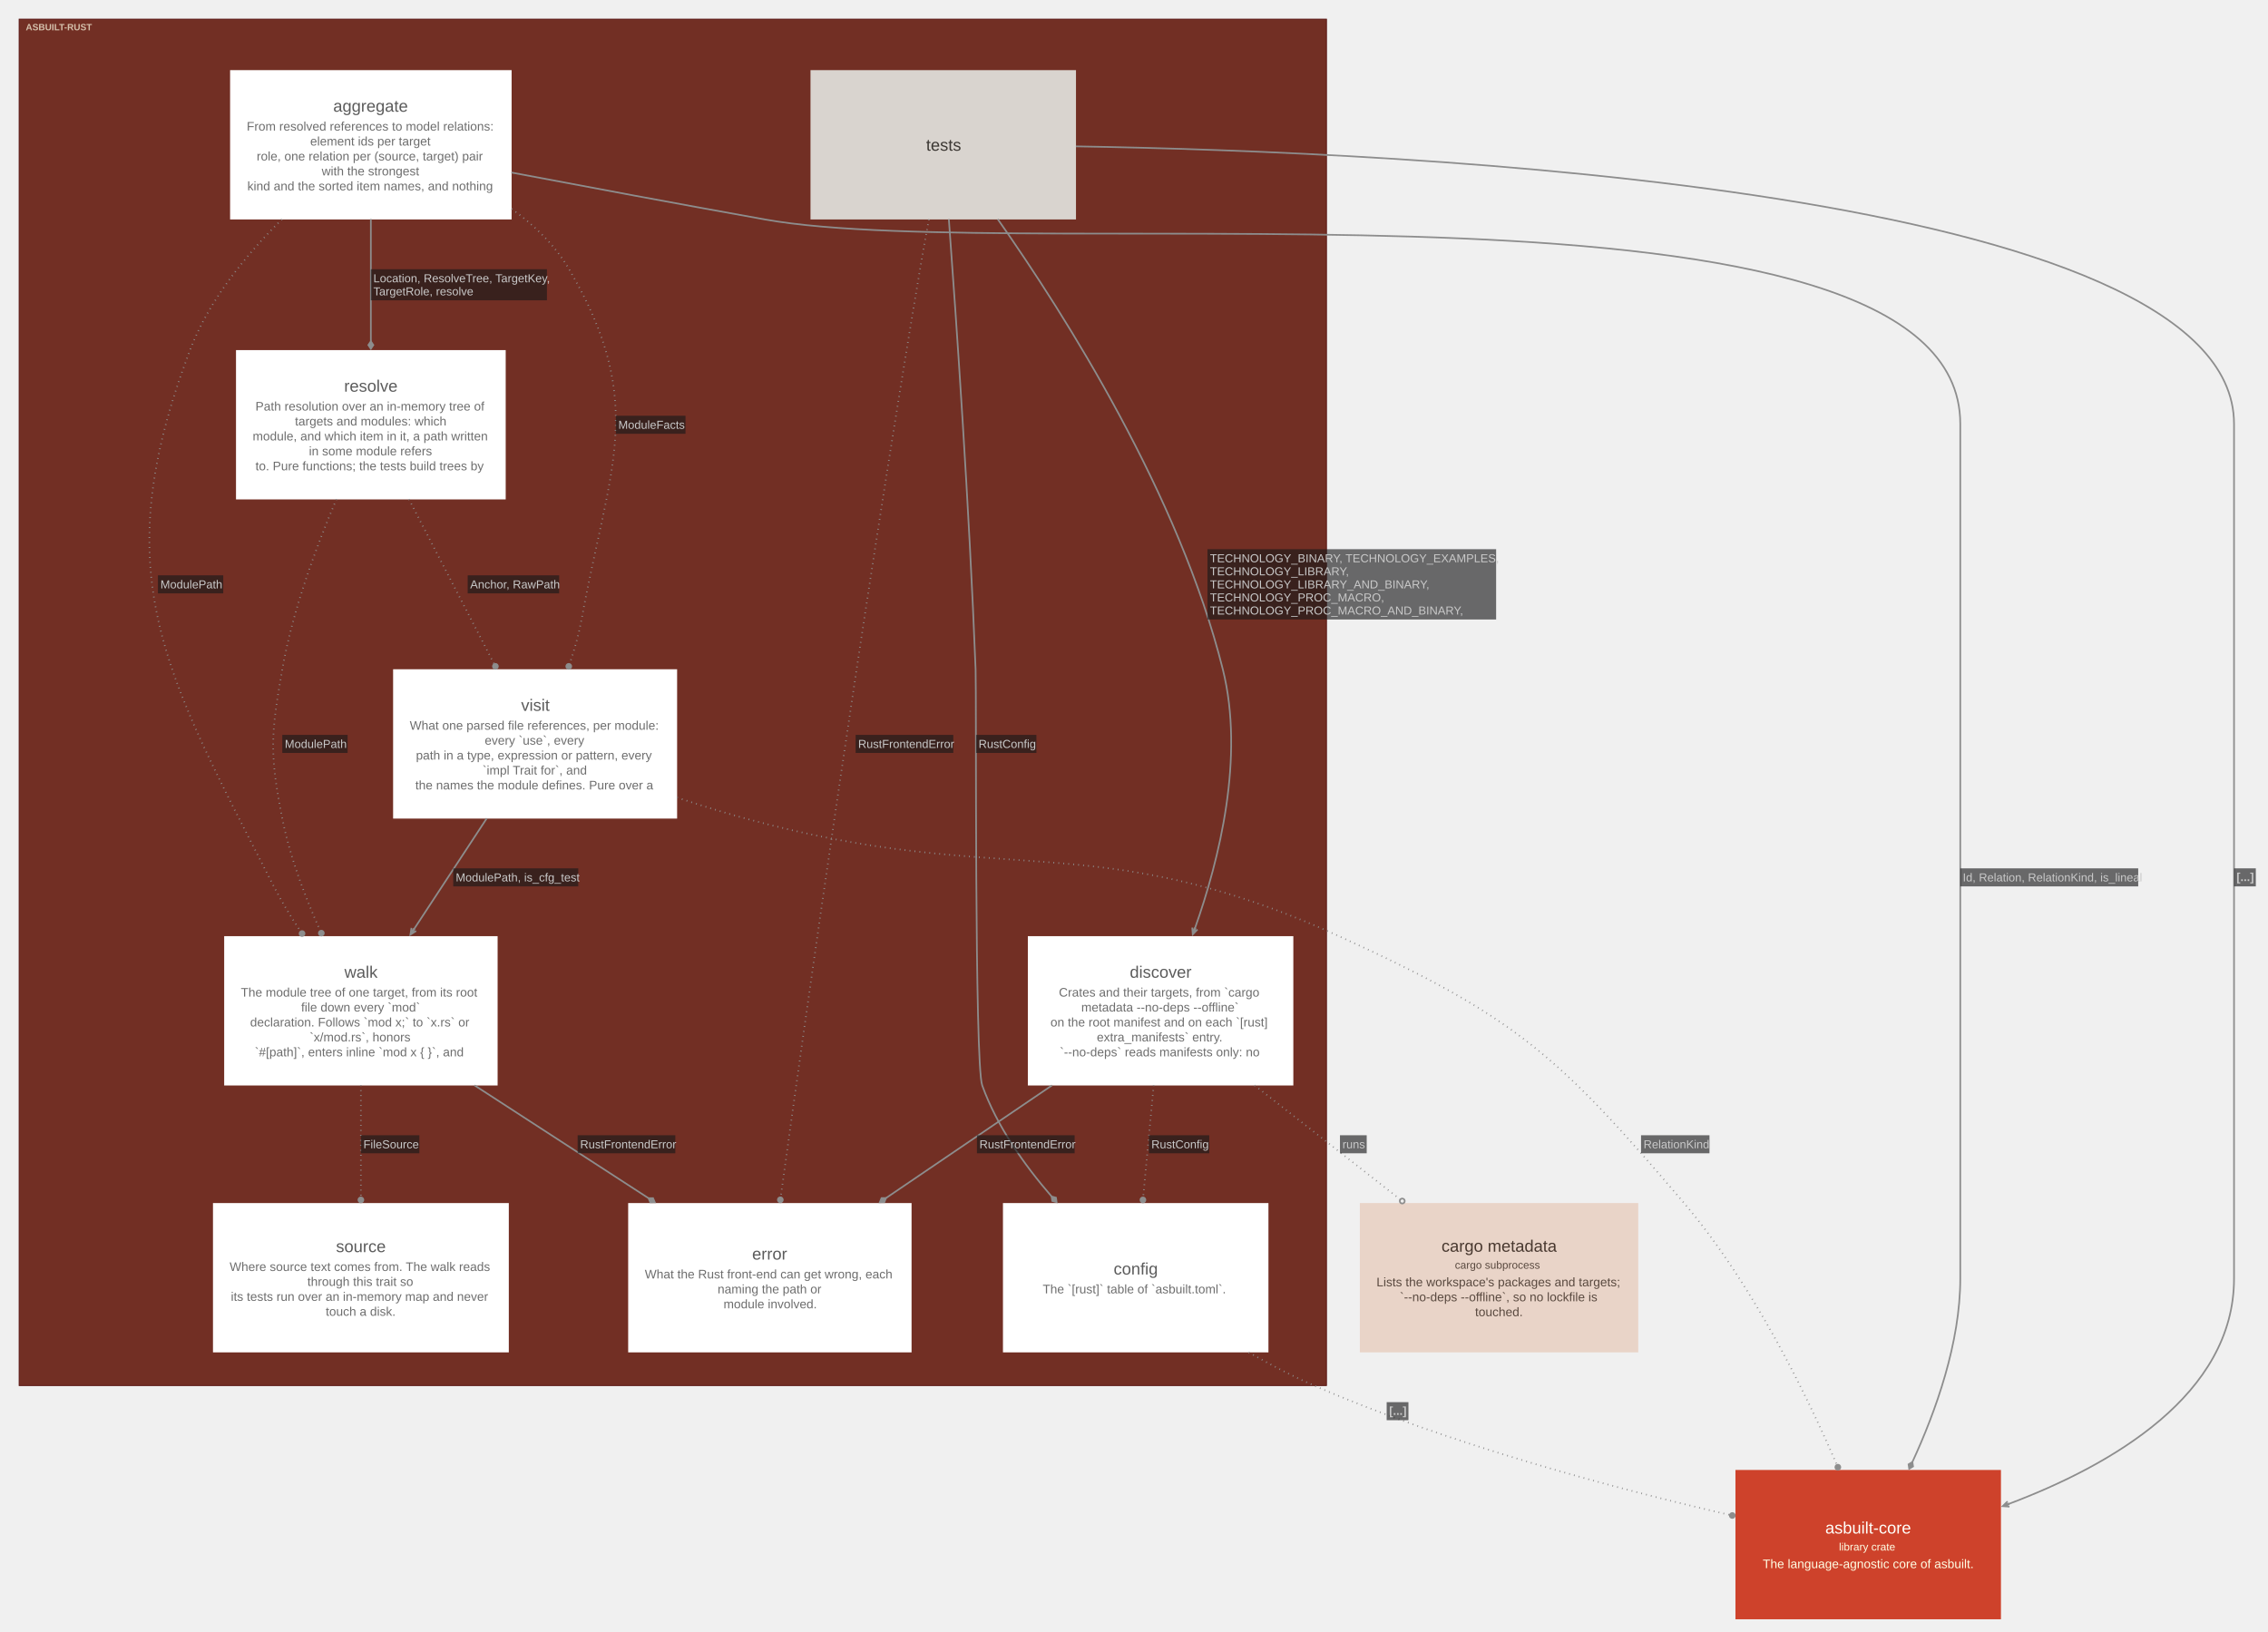
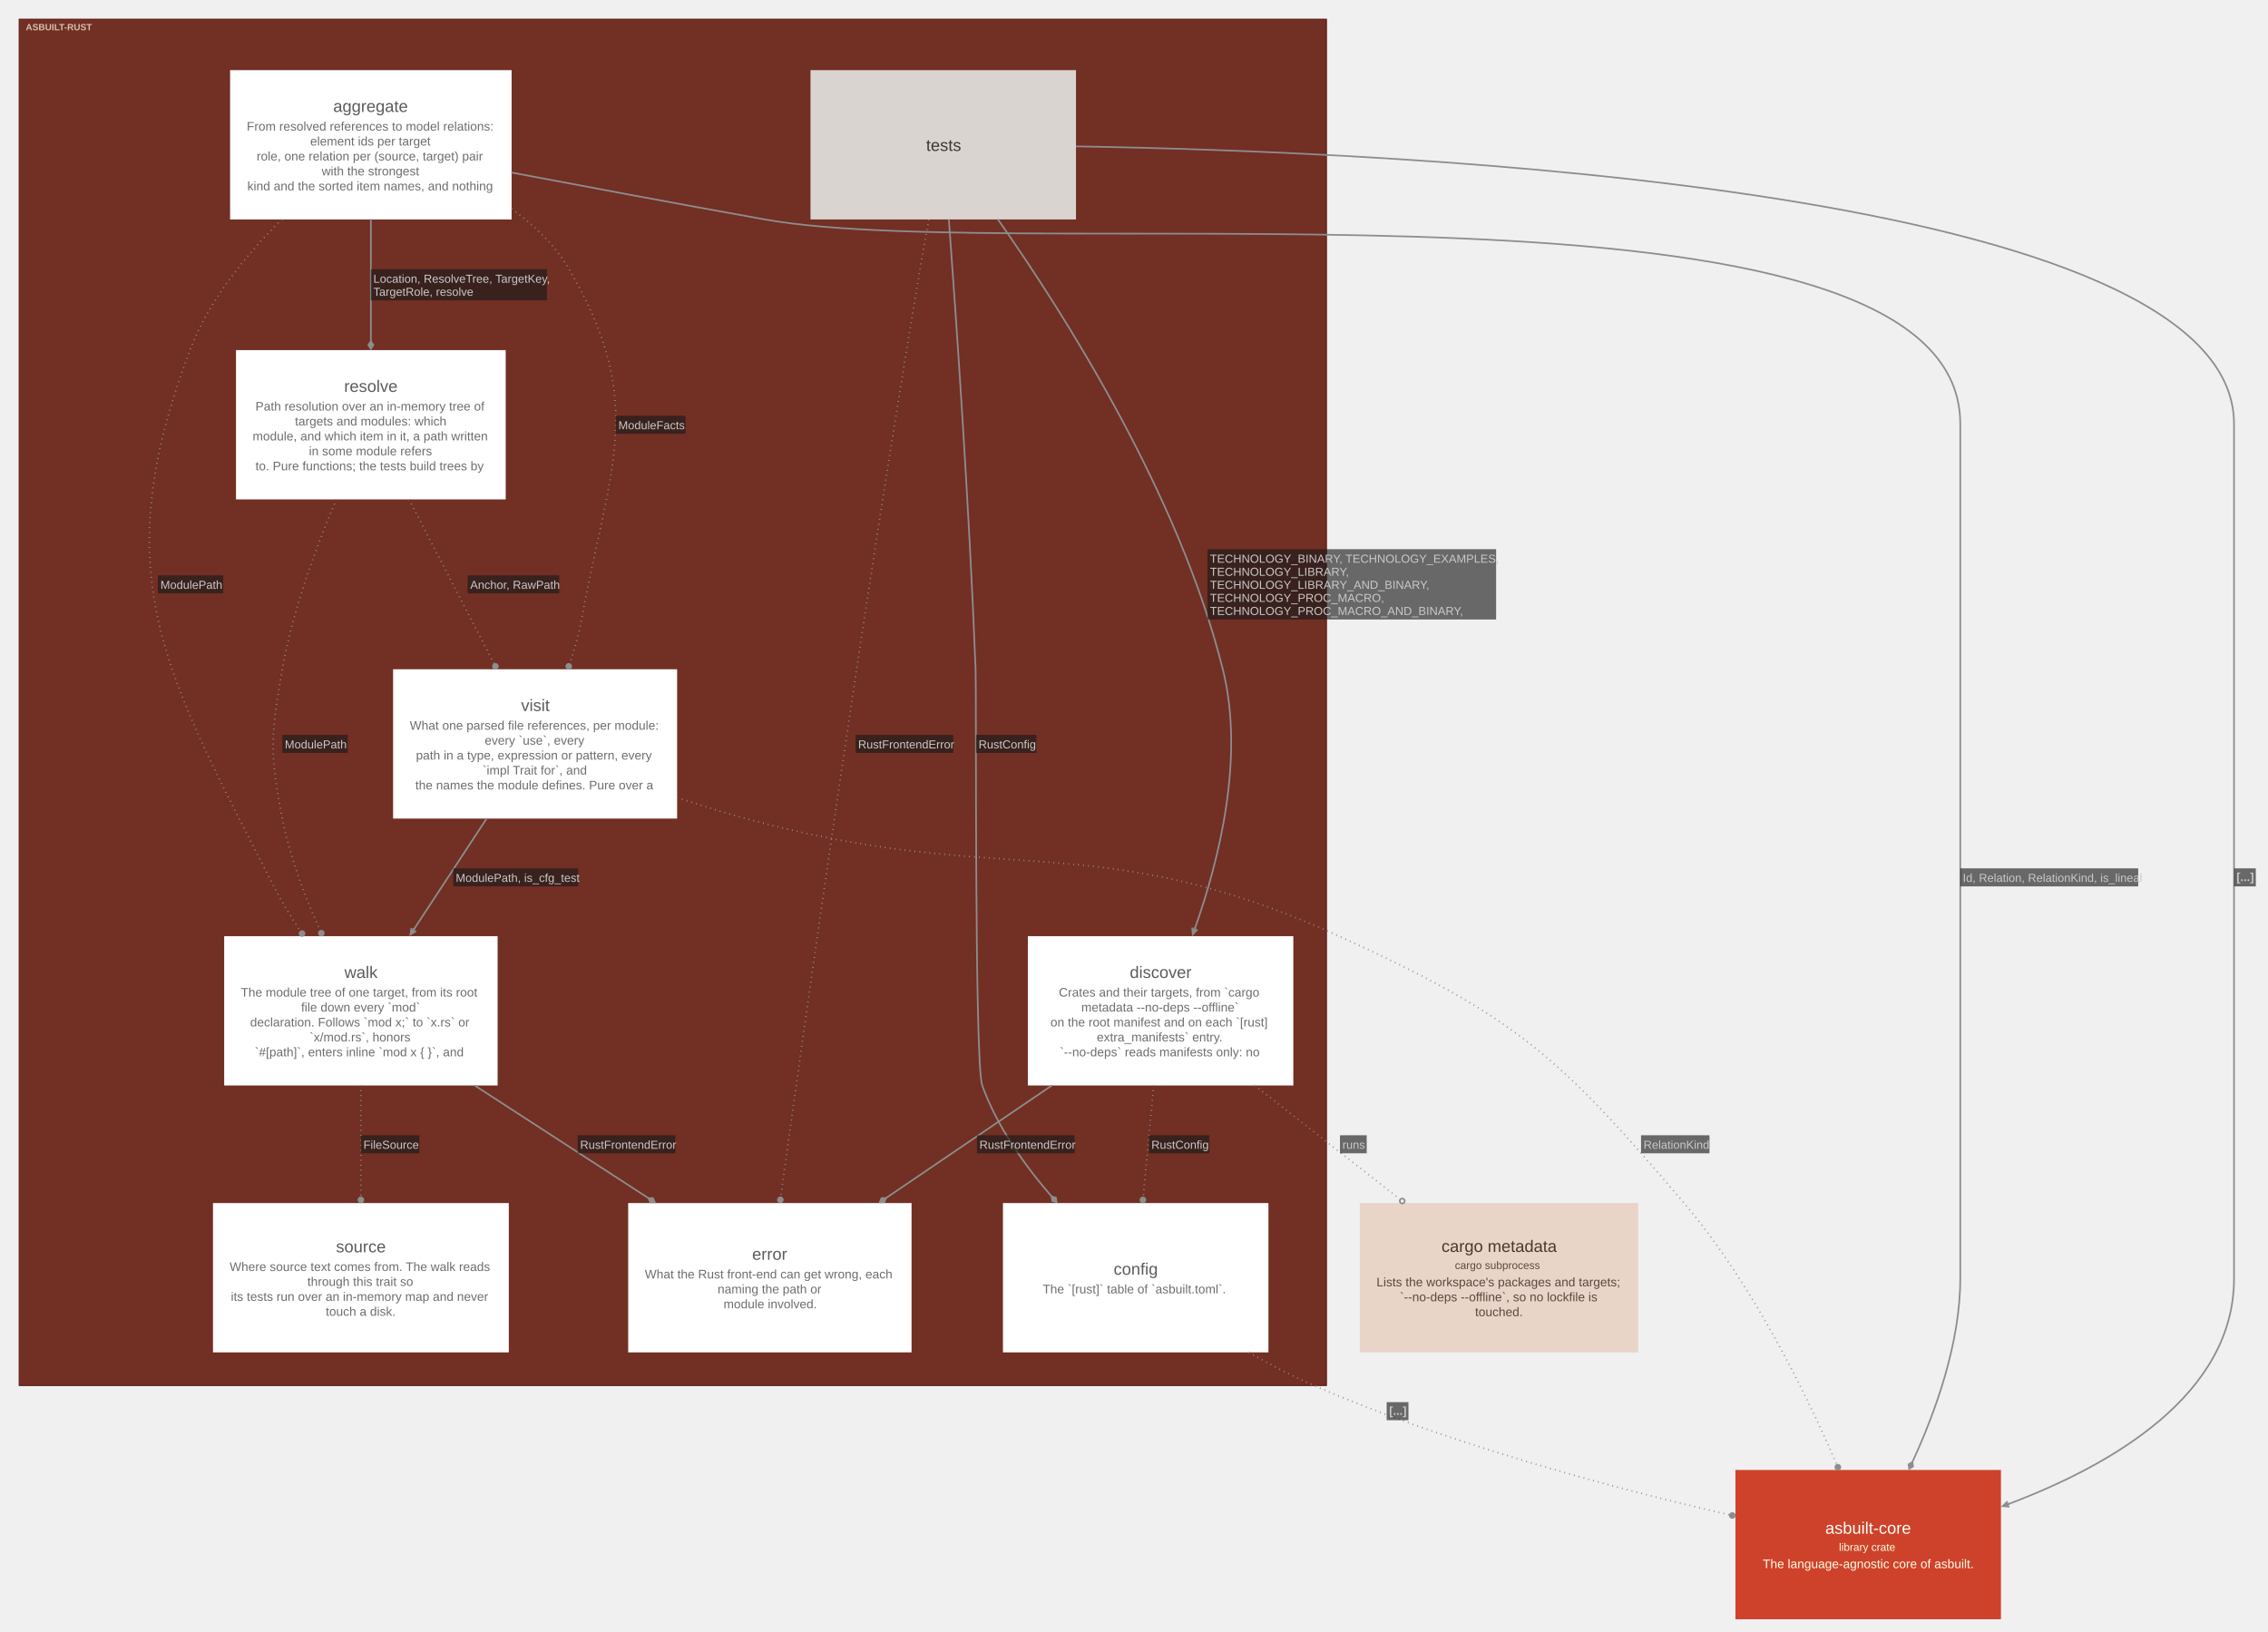
<svg xmlns="http://www.w3.org/2000/svg" width="2734pt" height="1967pt" viewBox="0.00 0.00 2734.00 1967.00">
  <g id="graph0" class="graph" transform="scale(1 1) rotate(0) translate(15.05 1952.05)">
    <g id="clust1" class="cluster">
      <polygon fill="#722f24" stroke="#57130f" points="8,-281.75 8,-1929 1584,-1929 1584,-281.75 8,-281.75" />
      <text xml:space="preserve" text-anchor="start" x="16" y="-1915.55" font-family="Arial" font-weight="bold" font-size="11.00" fill="#ffffe5" fill-opacity="0.702">ASBUILT-RUST</text>
    </g>
    <g id="node1" class="node">
      <polygon fill="#ffffff" stroke="#d6d6d6" stroke-width="0" points="601.68,-1867.5 262.32,-1867.5 262.32,-1687.5 601.68,-1687.5 601.68,-1867.5" />
-       <text xml:space="preserve" text-anchor="start" x="386.62" y="-1817.38" font-family="Arial" font-size="20.00" fill="#5b5b5b">aggregate</text>
+       <text xml:space="preserve" text-anchor="start" x="386.62" y="-1817.12" font-family="Arial" font-size="20.00" fill="#5b5b5b">aggregate</text>
      <text xml:space="preserve" text-anchor="start" x="282.38" y="-1794.62" font-family="Arial" font-size="15.00" fill="#6d6d6d">From resolved references to model relations:</text>
      <text xml:space="preserve" text-anchor="start" x="358.88" y="-1776.62" font-family="Arial" font-size="15.00" fill="#6d6d6d">element ids per target</text>
      <text xml:space="preserve" text-anchor="start" x="294.38" y="-1758.62" font-family="Arial" font-size="15.00" fill="#6d6d6d">role, one relation per (source, target) pair</text>
      <text xml:space="preserve" text-anchor="start" x="372.75" y="-1740.62" font-family="Arial" font-size="15.00" fill="#6d6d6d">with the strongest</text>
      <text xml:space="preserve" text-anchor="start" x="283.12" y="-1722.62" font-family="Arial" font-size="15.00" fill="#6d6d6d">kind and the sorted item names, and nothing</text>
    </g>
    <g id="node2" class="node">
      <polygon fill="#d9d4cf" stroke="#b1aca8" stroke-width="0" points="1282.02,-1867.5 961.98,-1867.5 961.98,-1687.5 1282.02,-1687.5 1282.02,-1867.5" />
-       <text xml:space="preserve" text-anchor="start" x="1101.38" y="-1770.38" font-family="Arial" font-size="20.00" fill="#3c3834">tests</text>
+       <text xml:space="preserve" text-anchor="start" x="1101.38" y="-1770.12" font-family="Arial" font-size="20.00" fill="#3c3834">tests</text>
    </g>
    <g id="node3" class="node">
      <polygon fill="#ffffff" stroke="#d6d6d6" stroke-width="0" points="594.56,-1530 269.44,-1530 269.44,-1350 594.56,-1350 594.56,-1530" />
-       <text xml:space="preserve" text-anchor="start" x="399.75" y="-1479.88" font-family="Arial" font-size="20.00" fill="#5b5b5b">resolve</text>
+       <text xml:space="preserve" text-anchor="start" x="399.75" y="-1479.62" font-family="Arial" font-size="20.00" fill="#5b5b5b">resolve</text>
      <text xml:space="preserve" text-anchor="start" x="292.88" y="-1457.12" font-family="Arial" font-size="15.00" fill="#6d6d6d">Path resolution over an in-memory tree of</text>
      <text xml:space="preserve" text-anchor="start" x="340.5" y="-1439.12" font-family="Arial" font-size="15.00" fill="#6d6d6d">targets and modules: which</text>
      <text xml:space="preserve" text-anchor="start" x="289.5" y="-1421.12" font-family="Arial" font-size="15.00" fill="#6d6d6d">module, and which item in it, a path written</text>
      <text xml:space="preserve" text-anchor="start" x="357.38" y="-1403.12" font-family="Arial" font-size="15.00" fill="#6d6d6d">in some module refers</text>
      <text xml:space="preserve" text-anchor="start" x="292.88" y="-1385.12" font-family="Arial" font-size="15.00" fill="#6d6d6d">to. Pure functions; the tests build trees by</text>
    </g>
    <g id="node4" class="node">
      <polygon fill="#ffffff" stroke="#d6d6d6" stroke-width="0" points="1544.02,-823.5 1223.98,-823.5 1223.98,-643.5 1544.02,-643.5 1544.02,-823.5" />
-       <text xml:space="preserve" text-anchor="start" x="1346.88" y="-773.38" font-family="Arial" font-size="20.00" fill="#5b5b5b">discover</text>
+       <text xml:space="preserve" text-anchor="start" x="1346.88" y="-773.12" font-family="Arial" font-size="20.00" fill="#5b5b5b">discover</text>
      <text xml:space="preserve" text-anchor="start" x="1261.38" y="-750.62" font-family="Arial" font-size="15.00" fill="#6d6d6d">Crates and their targets, from `cargo</text>
      <text xml:space="preserve" text-anchor="start" x="1288.38" y="-732.62" font-family="Arial" font-size="15.00" fill="#6d6d6d">metadata --no-deps --offline`</text>
      <text xml:space="preserve" text-anchor="start" x="1251.25" y="-714.62" font-family="Arial" font-size="15.00" fill="#6d6d6d">on the root manifest and on each `[rust]</text>
      <text xml:space="preserve" text-anchor="start" x="1307.12" y="-696.62" font-family="Arial" font-size="15.00" fill="#6d6d6d">extra_manifests` entry.</text>
      <text xml:space="preserve" text-anchor="start" x="1262.5" y="-678.62" font-family="Arial" font-size="15.00" fill="#6d6d6d">`--no-deps` reads manifests only: no</text>
    </g>
    <g id="node5" class="node">
      <polygon fill="#ffffff" stroke="#d6d6d6" stroke-width="0" points="801.18,-1145.25 458.82,-1145.25 458.82,-965.25 801.18,-965.25 801.18,-1145.25" />
-       <text xml:space="preserve" text-anchor="start" x="613.12" y="-1095.12" font-family="Arial" font-size="20.00" fill="#5b5b5b">visit</text>
+       <text xml:space="preserve" text-anchor="start" x="613.12" y="-1094.88" font-family="Arial" font-size="20.00" fill="#5b5b5b">visit</text>
      <text xml:space="preserve" text-anchor="start" x="478.88" y="-1072.38" font-family="Arial" font-size="15.00" fill="#6d6d6d">What one parsed file references, per module:</text>
      <text xml:space="preserve" text-anchor="start" x="569.25" y="-1054.38" font-family="Arial" font-size="15.00" fill="#6d6d6d">every `use`, every</text>
      <text xml:space="preserve" text-anchor="start" x="486.38" y="-1036.38" font-family="Arial" font-size="15.00" fill="#6d6d6d">path in a type, expression or pattern, every</text>
      <text xml:space="preserve" text-anchor="start" x="566.62" y="-1018.38" font-family="Arial" font-size="15.00" fill="#6d6d6d">`impl Trait for`, and</text>
      <text xml:space="preserve" text-anchor="start" x="485.62" y="-1000.38" font-family="Arial" font-size="15.00" fill="#6d6d6d">the names the module defines. Pure over a</text>
    </g>
    <g id="node6" class="node">
      <polygon fill="#ffffff" stroke="#d6d6d6" stroke-width="0" points="1514.02,-501.75 1193.98,-501.75 1193.98,-321.75 1514.02,-321.75 1514.02,-501.75" />
-       <text xml:space="preserve" text-anchor="start" x="1327.38" y="-415.62" font-family="Arial" font-size="20.00" fill="#5b5b5b">config</text>
+       <text xml:space="preserve" text-anchor="start" x="1327.38" y="-415.38" font-family="Arial" font-size="20.00" fill="#5b5b5b">config</text>
      <text xml:space="preserve" text-anchor="start" x="1241.88" y="-392.88" font-family="Arial" font-size="15.00" fill="#6d6d6d">The `[rust]` table of `asbuilt.toml`.</text>
    </g>
    <g id="node7" class="node">
      <polygon fill="#ffffff" stroke="#d6d6d6" stroke-width="0" points="584.81,-823.5 255.19,-823.5 255.19,-643.5 584.81,-643.5 584.81,-823.5" />
-       <text xml:space="preserve" text-anchor="start" x="400.12" y="-773.38" font-family="Arial" font-size="20.00" fill="#5b5b5b">walk</text>
+       <text xml:space="preserve" text-anchor="start" x="400.12" y="-773.12" font-family="Arial" font-size="20.00" fill="#5b5b5b">walk</text>
      <text xml:space="preserve" text-anchor="start" x="275.25" y="-750.62" font-family="Arial" font-size="15.00" fill="#6d6d6d">The module tree of one target, from its root</text>
      <text xml:space="preserve" text-anchor="start" x="348" y="-732.62" font-family="Arial" font-size="15.00" fill="#6d6d6d">file down every `mod`</text>
      <text xml:space="preserve" text-anchor="start" x="286.5" y="-714.62" font-family="Arial" font-size="15.00" fill="#6d6d6d">declaration. Follows `mod x;` to `x.rs` or</text>
      <text xml:space="preserve" text-anchor="start" x="358.12" y="-696.62" font-family="Arial" font-size="15.00" fill="#6d6d6d">`x/mod.rs`, honors</text>
      <text xml:space="preserve" text-anchor="start" x="292.12" y="-678.62" font-family="Arial" font-size="15.00" fill="#6d6d6d">`#[path]`, enters inline `mod x { }`, and</text>
    </g>
    <g id="node8" class="node">
      <polygon fill="#ffffff" stroke="#d6d6d6" stroke-width="0" points="1083.81,-501.75 742.19,-501.75 742.19,-321.75 1083.81,-321.75 1083.81,-501.75" />
-       <text xml:space="preserve" text-anchor="start" x="891.62" y="-433.62" font-family="Arial" font-size="20.00" fill="#5b5b5b">error</text>
+       <text xml:space="preserve" text-anchor="start" x="891.62" y="-433.38" font-family="Arial" font-size="20.00" fill="#5b5b5b">error</text>
      <text xml:space="preserve" text-anchor="start" x="762.25" y="-410.88" font-family="Arial" font-size="15.00" fill="#6d6d6d">What the Rust front-end can get wrong, each</text>
      <text xml:space="preserve" text-anchor="start" x="850" y="-392.88" font-family="Arial" font-size="15.00" fill="#6d6d6d">naming the path or</text>
      <text xml:space="preserve" text-anchor="start" x="857.12" y="-374.88" font-family="Arial" font-size="15.00" fill="#6d6d6d">module involved.</text>
    </g>
    <g id="node9" class="node">
      <polygon fill="#ffffff" stroke="#d6d6d6" stroke-width="0" points="598.31,-501.75 241.69,-501.75 241.69,-321.75 598.31,-321.75 598.31,-501.75" />
-       <text xml:space="preserve" text-anchor="start" x="390" y="-442.62" font-family="Arial" font-size="20.00" fill="#5b5b5b">source</text>
+       <text xml:space="preserve" text-anchor="start" x="390" y="-442.38" font-family="Arial" font-size="20.00" fill="#5b5b5b">source</text>
      <text xml:space="preserve" text-anchor="start" x="261.75" y="-419.88" font-family="Arial" font-size="15.00" fill="#6d6d6d">Where source text comes from. The walk reads</text>
      <text xml:space="preserve" text-anchor="start" x="355.5" y="-401.88" font-family="Arial" font-size="15.00" fill="#6d6d6d">through this trait so</text>
      <text xml:space="preserve" text-anchor="start" x="263.25" y="-383.88" font-family="Arial" font-size="15.00" fill="#6d6d6d">its tests run over an in-memory map and never</text>
      <text xml:space="preserve" text-anchor="start" x="377.62" y="-365.88" font-family="Arial" font-size="15.00" fill="#6d6d6d">touch a disk.</text>
    </g>
    <g id="node10" class="node">
      <polygon fill="#ce422b" stroke="#a11309" stroke-width="0" points="2397.02,-180 2076.98,-180 2076.98,0 2397.02,0 2397.02,-180" />
-       <text xml:space="preserve" text-anchor="start" x="2185.25" y="-103.38" font-family="Arial" font-size="20.00" fill="#fffffa">asbuilt-core</text>
-       <text xml:space="preserve" text-anchor="start" x="2201.75" y="-82.88" font-family="Arial" font-size="13.00" fill="#ffffe5">library crate</text>
+       <text xml:space="preserve" text-anchor="start" x="2185.25" y="-103.12" font-family="Arial" font-size="20.00" fill="#fffffa">asbuilt-core</text>
+       <text xml:space="preserve" text-anchor="start" x="2201.75" y="-82.53" font-family="Arial" font-size="13.00" fill="#ffffe5">library crate</text>
      <text xml:space="preserve" text-anchor="start" x="2109.88" y="-61.62" font-family="Arial" font-size="15.00" fill="#ffffe5">The language-agnostic core of asbuilt.</text>
    </g>
    <g id="node11" class="node">
      <polygon fill="#e9d4c8" stroke="#c0aca1" stroke-width="0" points="1959.81,-501.75 1624.19,-501.75 1624.19,-321.75 1959.81,-321.75 1959.81,-501.75" />
-       <text xml:space="preserve" text-anchor="start" x="1722.62" y="-443.12" font-family="Arial" font-size="20.00" fill="#48382f">cargo metadata</text>
-       <text xml:space="preserve" text-anchor="start" x="1738.75" y="-422.62" font-family="Arial" font-size="13.00" fill="#59493f">cargo subprocess</text>
+       <text xml:space="preserve" text-anchor="start" x="1722.62" y="-442.88" font-family="Arial" font-size="20.00" fill="#48382f">cargo metadata</text>
+       <text xml:space="preserve" text-anchor="start" x="1738.75" y="-422.27" font-family="Arial" font-size="13.00" fill="#59493f">cargo subprocess</text>
      <text xml:space="preserve" text-anchor="start" x="1644.25" y="-401.38" font-family="Arial" font-size="15.00" fill="#59493f">Lists the workspace's packages and targets;</text>
      <text xml:space="preserve" text-anchor="start" x="1672.38" y="-383.38" font-family="Arial" font-size="15.00" fill="#59493f">`--no-deps --offline`, so no lockfile is</text>
      <text xml:space="preserve" text-anchor="start" x="1763.12" y="-365.38" font-family="Arial" font-size="15.00" fill="#59493f">touched.</text>
    </g>
    <g id="edge1" class="edge">
      <path fill="none" stroke="#8d8d8d" stroke-width="2" d="M432,-1687.91C432,-1642.71 432,-1587.56 432,-1540.85" />
      <polygon fill="#8d8d8d" stroke="#8d8d8d" stroke-width="2" points="432,-1540.6 429,-1536.1 432,-1531.6 435,-1536.1 432,-1540.6" />
      <polygon fill="#18191b" fill-opacity="0.627" stroke="none" points="432,-1590 432,-1627.5 644.25,-1627.5 644.25,-1590 432,-1590" />
-       <text xml:space="preserve" text-anchor="start" x="435" y="-1611.75" font-family="Arial" font-size="14.00" fill="#c9c9c9">Location, ResolveTree, TargetKey,</text>
-       <text xml:space="preserve" text-anchor="start" x="435" y="-1596" font-family="Arial" font-size="14.00" fill="#c9c9c9">TargetRole, resolve</text>
+       <text xml:space="preserve" text-anchor="start" x="435" y="-1611.2" font-family="Arial" font-size="14.00" fill="#c9c9c9">Location, ResolveTree, TargetKey,</text>
+       <text xml:space="preserve" text-anchor="start" x="435" y="-1595.45" font-family="Arial" font-size="14.00" fill="#c9c9c9">TargetRole, resolve</text>
    </g>
    <g id="edge2" class="edge">
      <path fill="none" stroke="#8d8d8d" stroke-width="2" stroke-dasharray="1,5" d="M601.62,-1700.33C629.13,-1680.53 654.1,-1656.42 671,-1627.5 765.75,-1465.37 719.57,-1390.01 686,-1205.25 682.82,-1187.76 677.71,-1169.66 671.83,-1152.35" />
      <ellipse fill="#8d8d8d" stroke="#8d8d8d" stroke-width="2" cx="670.58" cy="-1148.76" rx="3" ry="3" />
      <polygon fill="#18191b" fill-opacity="0.627" stroke="none" points="727.3,-1429.12 727.3,-1450.88 811.3,-1450.88 811.3,-1429.12 727.3,-1429.12" />
-       <text xml:space="preserve" text-anchor="start" x="730.3" y="-1435.12" font-family="Arial" font-size="14.00" fill="#c9c9c9">ModuleFacts</text>
+       <text xml:space="preserve" text-anchor="start" x="730.3" y="-1434.58" font-family="Arial" font-size="14.00" fill="#c9c9c9">ModuleFacts</text>
    </g>
    <g id="edge3" class="edge">
      <path fill="none" stroke="#8d8d8d" stroke-width="2" stroke-dasharray="1,5" d="M324.76,-1687.63C281.62,-1644.99 236.76,-1590.1 214,-1530 110.99,-1258.04 182.79,-1142.53 315,-883.5 324.23,-865.43 335.42,-847.06 347.01,-829.68" />
      <ellipse fill="#8d8d8d" stroke="#8d8d8d" stroke-width="2" cx="349.06" cy="-826.64" rx="3" ry="3" />
      <polygon fill="#18191b" fill-opacity="0.627" stroke="none" points="175.32,-1236.75 175.32,-1258.5 254.07,-1258.5 254.07,-1236.75 175.32,-1236.75" />
-       <text xml:space="preserve" text-anchor="start" x="178.32" y="-1242.75" font-family="Arial" font-size="14.00" fill="#c9c9c9">ModulePath</text>
+       <text xml:space="preserve" text-anchor="start" x="178.32" y="-1242.2" font-family="Arial" font-size="14.00" fill="#c9c9c9">ModulePath</text>
    </g>
    <g id="edge4" class="edge">
      <path fill="none" stroke="#8d8d8d" stroke-width="2" d="M601.43,-1744.08C692.03,-1726.92 805.52,-1705.68 907,-1687.5 1226.78,-1630.19 2348,-1765.87 2348,-1441 2348,-1441 2348,-1441 2348,-410.75 2348,-333.5 2318.73,-251.26 2290.25,-189.54" />
      <polygon fill="#8d8d8d" stroke="#8d8d8d" stroke-width="2" points="2290.27,-189.59 2285.65,-186.79 2286.45,-181.44 2291.08,-184.25 2290.27,-189.59" />
      <polygon fill="#18191b" fill-opacity="0.627" stroke="none" points="2348,-883.5 2348,-905.25 2562.5,-905.25 2562.5,-883.5 2348,-883.5" />
-       <text xml:space="preserve" text-anchor="start" x="2351" y="-889.5" font-family="Arial" font-size="14.00" fill="#c9c9c9">Id, Relation, RelationKind, is_lineal</text>
+       <text xml:space="preserve" text-anchor="start" x="2351" y="-888.95" font-family="Arial" font-size="14.00" fill="#c9c9c9">Id, Relation, RelationKind, is_lineal</text>
    </g>
    <g id="edge5" class="edge">
      <path fill="none" stroke="#8d8d8d" stroke-width="2" d="M1187.78,-1687.73C1270.09,-1570.59 1406.61,-1354.65 1459,-1145.25 1485.46,-1039.51 1454.96,-916.28 1425.29,-832.59" />
      <polygon fill="#8d8d8d" stroke="#8d8d8d" stroke-width="2" points="1422.78,-825.64 1428.5,-831.55 1423.7,-826.7 1425.8,-832.52 1425.33,-832.69 1424.86,-832.86 1422.76,-827.04 1422.15,-833.84 1422.78,-825.64" />
      <polygon fill="#18191b" fill-opacity="0.627" stroke="none" points="1440.49,-1205.25 1440.49,-1290 1788.49,-1290 1788.49,-1205.25 1440.49,-1205.25" />
-       <text xml:space="preserve" text-anchor="start" x="1443.49" y="-1274.25" font-family="Arial" font-size="14.00" fill="#c9c9c9">TECHNOLOGY_BINARY, TECHNOLOGY_EXAMPLES,</text>
-       <text xml:space="preserve" text-anchor="start" x="1443.49" y="-1258.5" font-family="Arial" font-size="14.00" fill="#c9c9c9">TECHNOLOGY_LIBRARY,</text>
-       <text xml:space="preserve" text-anchor="start" x="1443.49" y="-1242.75" font-family="Arial" font-size="14.00" fill="#c9c9c9">TECHNOLOGY_LIBRARY_AND_BINARY,</text>
-       <text xml:space="preserve" text-anchor="start" x="1443.49" y="-1227" font-family="Arial" font-size="14.00" fill="#c9c9c9">TECHNOLOGY_PROC_MACRO,</text>
-       <text xml:space="preserve" text-anchor="start" x="1443.49" y="-1211.25" font-family="Arial" font-size="14.00" fill="#c9c9c9">TECHNOLOGY_PROC_MACRO_AND_BINARY,</text>
+       <text xml:space="preserve" text-anchor="start" x="1443.49" y="-1273.7" font-family="Arial" font-size="14.00" fill="#c9c9c9">TECHNOLOGY_BINARY, TECHNOLOGY_EXAMPLES,</text>
+       <text xml:space="preserve" text-anchor="start" x="1443.49" y="-1257.95" font-family="Arial" font-size="14.00" fill="#c9c9c9">TECHNOLOGY_LIBRARY,</text>
+       <text xml:space="preserve" text-anchor="start" x="1443.49" y="-1242.2" font-family="Arial" font-size="14.00" fill="#c9c9c9">TECHNOLOGY_LIBRARY_AND_BINARY,</text>
+       <text xml:space="preserve" text-anchor="start" x="1443.49" y="-1226.45" font-family="Arial" font-size="14.00" fill="#c9c9c9">TECHNOLOGY_PROC_MACRO,</text>
+       <text xml:space="preserve" text-anchor="start" x="1443.49" y="-1210.7" font-family="Arial" font-size="14.00" fill="#c9c9c9">TECHNOLOGY_PROC_MACRO_AND_BINARY,</text>
    </g>
    <g id="edge6" class="edge">
      <path fill="none" stroke="#8d8d8d" stroke-width="2" d="M1128.77,-1687.71C1137.79,-1565.59 1153.48,-1338.9 1161,-1145.25 1162.08,-1117.39 1159.55,-669.73 1169,-643.5 1186.71,-594.34 1219.58,-547.81 1252.75,-509.57" />
      <polygon fill="#8d8d8d" stroke="#8d8d8d" stroke-width="2" points="1252.68,-509.65 1253.41,-504.29 1258.63,-502.89 1257.91,-508.25 1252.68,-509.65" />
      <polygon fill="#18191b" fill-opacity="0.627" stroke="none" points="1161.55,-1044.38 1161.55,-1066.12 1234.3,-1066.12 1234.3,-1044.38 1161.55,-1044.38" />
-       <text xml:space="preserve" text-anchor="start" x="1164.55" y="-1050.38" font-family="Arial" font-size="14.00" fill="#c9c9c9">RustConfig</text>
+       <text xml:space="preserve" text-anchor="start" x="1164.55" y="-1049.83" font-family="Arial" font-size="14.00" fill="#c9c9c9">RustConfig</text>
    </g>
    <g id="edge8" class="edge">
      <path fill="none" stroke="#8d8d8d" stroke-width="2" stroke-dasharray="1,5" d="M1104.72,-1687.57C1101.04,-1667.82 1097.28,-1646.97 1094,-1627.5 1024.13,-1212.57 954.43,-715.52 926.15,-509.51" />
      <ellipse fill="#8d8d8d" stroke="#8d8d8d" stroke-width="2" cx="925.62" cy="-505.67" rx="3" ry="3" />
      <polygon fill="#18191b" fill-opacity="0.627" stroke="none" points="1016.39,-1044.38 1016.39,-1066.12 1134.14,-1066.12 1134.14,-1044.38 1016.39,-1044.38" />
-       <text xml:space="preserve" text-anchor="start" x="1019.39" y="-1050.38" font-family="Arial" font-size="14.00" fill="#c9c9c9">RustFrontendError</text>
+       <text xml:space="preserve" text-anchor="start" x="1019.39" y="-1049.83" font-family="Arial" font-size="14.00" fill="#c9c9c9">RustFrontendError</text>
    </g>
    <g id="edge7" class="edge">
      <path fill="none" stroke="#8d8d8d" stroke-width="2" d="M1281.93,-1775.6C1679,-1769.05 2678,-1724.43 2678,-1441 2678,-1441 2678,-1441 2678,-410.75 2678,-270.74 2530.52,-185.73 2406.13,-138.94" />
      <polygon fill="#8d8d8d" stroke="#8d8d8d" stroke-width="2" points="2399.12,-136.34 2407.33,-135.78 2400.52,-136.33 2406.33,-138.48 2406.15,-138.94 2405.98,-139.41 2400.18,-137.26 2404.98,-142.11 2399.12,-136.34" />
      <polygon fill="#18191b" fill-opacity="0.627" stroke="none" points="2678,-883.5 2678,-905.25 2704.25,-905.25 2704.25,-883.5 2678,-883.5" />
      <text xml:space="preserve" text-anchor="start" x="2681" y="-889.95" font-family="Arial" font-weight="bold" font-size="14.00" fill="#c9c9c9">[...]</text>
    </g>
    <g id="edge9" class="edge">
      <path fill="none" stroke="#8d8d8d" stroke-width="2" stroke-dasharray="1,5" d="M477.92,-1350.23C508.61,-1290.9 548.97,-1212.9 580.39,-1152.15" />
      <ellipse fill="#8d8d8d" stroke="#8d8d8d" stroke-width="2" cx="582.15" cy="-1148.76" rx="3" ry="3" />
      <polygon fill="#18191b" fill-opacity="0.627" stroke="none" points="548.73,-1236.75 548.73,-1258.5 658.98,-1258.5 658.98,-1236.75 548.73,-1236.75" />
-       <text xml:space="preserve" text-anchor="start" x="551.73" y="-1242.75" font-family="Arial" font-size="14.00" fill="#c9c9c9">Anchor, RawPath</text>
+       <text xml:space="preserve" text-anchor="start" x="551.73" y="-1242.2" font-family="Arial" font-size="14.00" fill="#c9c9c9">Anchor, RawPath</text>
    </g>
    <g id="edge10" class="edge">
      <path fill="none" stroke="#8d8d8d" stroke-width="2" stroke-dasharray="1,5" d="M390.55,-1350.27C366.19,-1293.12 337.79,-1216.46 325.25,-1145.25 311.38,-1066.46 309.76,-1043.74 325.25,-965.25 334.31,-919.36 352.59,-871.11 370.7,-830.67" />
      <ellipse fill="#8d8d8d" stroke="#8d8d8d" stroke-width="2" cx="372.31" cy="-827.12" rx="3" ry="3" />
      <polygon fill="#18191b" fill-opacity="0.627" stroke="none" points="325.25,-1044.38 325.25,-1066.12 404,-1066.12 404,-1044.38 325.25,-1044.38" />
-       <text xml:space="preserve" text-anchor="start" x="328.25" y="-1050.38" font-family="Arial" font-size="14.00" fill="#c9c9c9">ModulePath</text>
+       <text xml:space="preserve" text-anchor="start" x="328.25" y="-1049.83" font-family="Arial" font-size="14.00" fill="#c9c9c9">ModulePath</text>
    </g>
    <g id="edge11" class="edge">
      <path fill="none" stroke="#8d8d8d" stroke-width="2" stroke-dasharray="1,5" d="M1375.68,-643.86C1371.77,-602.1 1367.08,-552.19 1363.07,-509.46" />
      <ellipse fill="#8d8d8d" stroke="#8d8d8d" stroke-width="2" cx="1362.71" cy="-505.55" rx="3" ry="3" />
      <polygon fill="#18191b" fill-opacity="0.627" stroke="none" points="1369.9,-561.75 1369.9,-583.5 1442.65,-583.5 1442.65,-561.75 1369.9,-561.75" />
-       <text xml:space="preserve" text-anchor="start" x="1372.9" y="-567.75" font-family="Arial" font-size="14.00" fill="#c9c9c9">RustConfig</text>
+       <text xml:space="preserve" text-anchor="start" x="1372.9" y="-567.2" font-family="Arial" font-size="14.00" fill="#c9c9c9">RustConfig</text>
    </g>
    <g id="edge13" class="edge">
      <path fill="none" stroke="#8d8d8d" stroke-width="2" d="M1253.11,-643.64C1190.84,-601.37 1116.33,-550.79 1052.94,-507.75" />
      <polygon fill="#8d8d8d" stroke="#8d8d8d" stroke-width="2" points="1053.01,-507.8 1047.6,-507.75 1045.56,-502.74 1050.97,-502.79 1053.01,-507.8" />
      <polygon fill="#18191b" fill-opacity="0.627" stroke="none" points="1162.62,-561.75 1162.62,-583.5 1280.37,-583.5 1280.37,-561.75 1162.62,-561.75" />
-       <text xml:space="preserve" text-anchor="start" x="1165.62" y="-567.75" font-family="Arial" font-size="14.00" fill="#c9c9c9">RustFrontendError</text>
+       <text xml:space="preserve" text-anchor="start" x="1165.62" y="-567.2" font-family="Arial" font-size="14.00" fill="#c9c9c9">RustFrontendError</text>
    </g>
    <g id="edge12" class="edge">
      <path fill="none" stroke="#8d8d8d" stroke-width="2" stroke-dasharray="1,5" d="M1497.38,-643.64C1551.87,-600.94 1617.19,-549.75 1672.46,-506.43" />
      <ellipse fill="none" stroke="#8d8d8d" stroke-width="2" cx="1675.31" cy="-504.2" rx="3" ry="3" />
      <polygon fill="#18191b" fill-opacity="0.627" stroke="none" points="1600.23,-561.75 1600.23,-583.5 1632.48,-583.5 1632.48,-561.75 1600.23,-561.75" />
-       <text xml:space="preserve" text-anchor="start" x="1603.23" y="-567.75" font-family="Arial" font-size="14.00" fill="#c9c9c9">runs</text>
+       <text xml:space="preserve" text-anchor="start" x="1603.23" y="-567.2" font-family="Arial" font-size="14.00" fill="#c9c9c9">runs</text>
    </g>
    <g id="edge14" class="edge">
      <path fill="none" stroke="#8d8d8d" stroke-width="2" d="M571.78,-965.61C544.41,-923.94 511.72,-874.15 483.69,-831.47" />
      <polygon fill="#8d8d8d" stroke="#8d8d8d" stroke-width="2" points="479.67,-825.35 486.61,-829.77 480.81,-826.18 484.2,-831.35 483.79,-831.62 483.37,-831.9 479.97,-826.72 480.97,-833.47 479.67,-825.35" />
      <polygon fill="#18191b" fill-opacity="0.627" stroke="none" points="531.3,-883.5 531.3,-905.25 682.05,-905.25 682.05,-883.5 531.3,-883.5" />
-       <text xml:space="preserve" text-anchor="start" x="534.3" y="-889.5" font-family="Arial" font-size="14.00" fill="#c9c9c9">ModulePath, is_cfg_test</text>
+       <text xml:space="preserve" text-anchor="start" x="534.3" y="-888.95" font-family="Arial" font-size="14.00" fill="#c9c9c9">ModulePath, is_cfg_test</text>
    </g>
    <g id="edge15" class="edge">
      <path fill="none" stroke="#8d8d8d" stroke-width="2" stroke-dasharray="1,5" d="M801.12,-990.6C828.63,-981.44 856.95,-972.63 884,-965.25 1196.54,-879.97 1304.13,-957.67 1599,-823.5 1811.75,-726.69 1863.71,-679.92 2015,-501.75 2096.52,-405.74 2160.87,-274.96 2198.86,-186.98" />
      <ellipse fill="#8d8d8d" stroke="#8d8d8d" stroke-width="2" cx="2200.42" cy="-183.34" rx="3" ry="3" />
      <polygon fill="#18191b" fill-opacity="0.627" stroke="none" points="1963.17,-561.75 1963.17,-583.5 2045.67,-583.5 2045.67,-561.75 1963.17,-561.75" />
-       <text xml:space="preserve" text-anchor="start" x="1966.17" y="-567.75" font-family="Arial" font-size="14.00" fill="#c9c9c9">RelationKind</text>
+       <text xml:space="preserve" text-anchor="start" x="1966.17" y="-567.2" font-family="Arial" font-size="14.00" fill="#c9c9c9">RelationKind</text>
    </g>
    <g id="edge16" class="edge">
      <path fill="none" stroke="#8d8d8d" stroke-width="2" stroke-dasharray="1,5" d="M1490.23,-321.78C1515.79,-307.19 1542.74,-293.14 1569,-281.75 1733.25,-210.5 1931.62,-157.74 2069.32,-125.99" />
      <ellipse fill="#8d8d8d" stroke="#8d8d8d" stroke-width="2" cx="2073.16" cy="-125.11" rx="3" ry="3" />
      <polygon fill="#18191b" fill-opacity="0.627" stroke="none" points="1656.53,-240 1656.53,-261.75 1682.78,-261.75 1682.78,-240 1656.53,-240" />
      <text xml:space="preserve" text-anchor="start" x="1659.53" y="-246.45" font-family="Arial" font-weight="bold" font-size="14.00" fill="#c9c9c9">[...]</text>
    </g>
    <g id="edge17" class="edge">
      <path fill="none" stroke="#8d8d8d" stroke-width="2" d="M557,-643.64C622.18,-601.37 700.17,-550.79 766.52,-507.75" />
      <polygon fill="#8d8d8d" stroke="#8d8d8d" stroke-width="2" points="766.74,-507.61 768.89,-502.64 774.29,-502.71 772.15,-507.68 766.74,-507.61" />
      <polygon fill="#18191b" fill-opacity="0.627" stroke="none" points="681.28,-561.75 681.28,-583.5 799.03,-583.5 799.03,-561.75 681.28,-561.75" />
-       <text xml:space="preserve" text-anchor="start" x="684.28" y="-567.75" font-family="Arial" font-size="14.00" fill="#c9c9c9">RustFrontendError</text>
+       <text xml:space="preserve" text-anchor="start" x="684.28" y="-567.2" font-family="Arial" font-size="14.00" fill="#c9c9c9">RustFrontendError</text>
    </g>
    <g id="edge18" class="edge">
      <path fill="none" stroke="#8d8d8d" stroke-width="2" stroke-dasharray="1,5" d="M420,-643.86C420,-602.1 420,-552.19 420,-509.46" />
      <ellipse fill="#8d8d8d" stroke="#8d8d8d" stroke-width="2" cx="420" cy="-505.57" rx="3" ry="3" />
      <polygon fill="#18191b" fill-opacity="0.627" stroke="none" points="420,-561.75 420,-583.5 490.5,-583.5 490.5,-561.75 420,-561.75" />
-       <text xml:space="preserve" text-anchor="start" x="423" y="-567.75" font-family="Arial" font-size="14.00" fill="#c9c9c9">FileSource</text>
+       <text xml:space="preserve" text-anchor="start" x="423" y="-567.2" font-family="Arial" font-size="14.00" fill="#c9c9c9">FileSource</text>
    </g>
  </g>
</svg>
